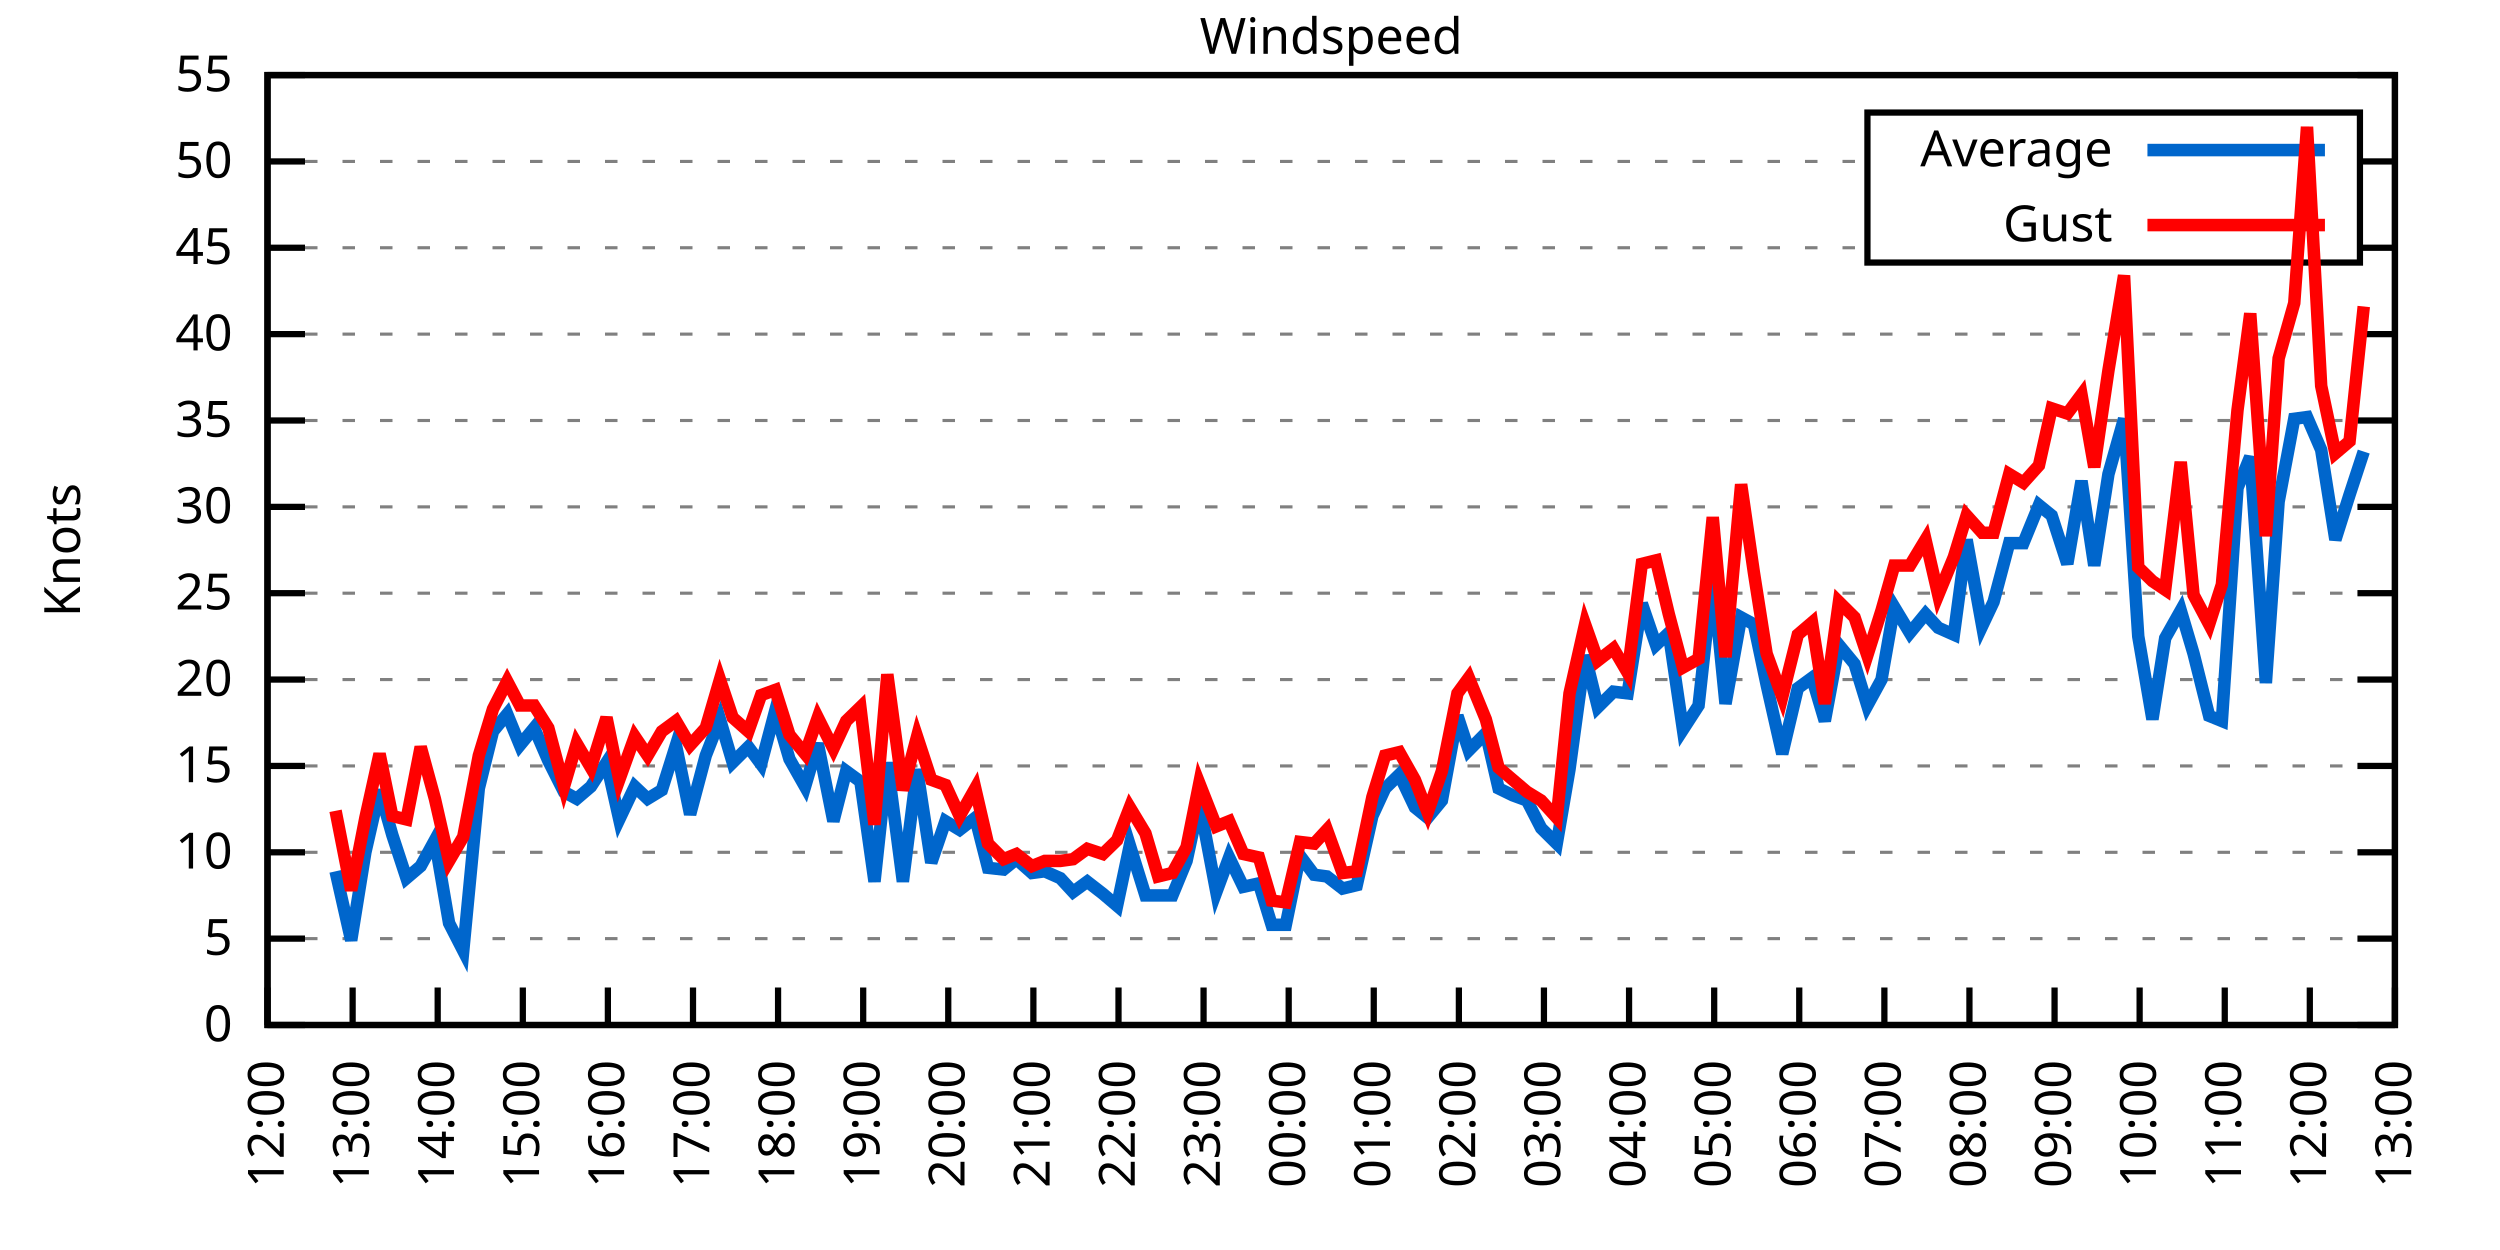
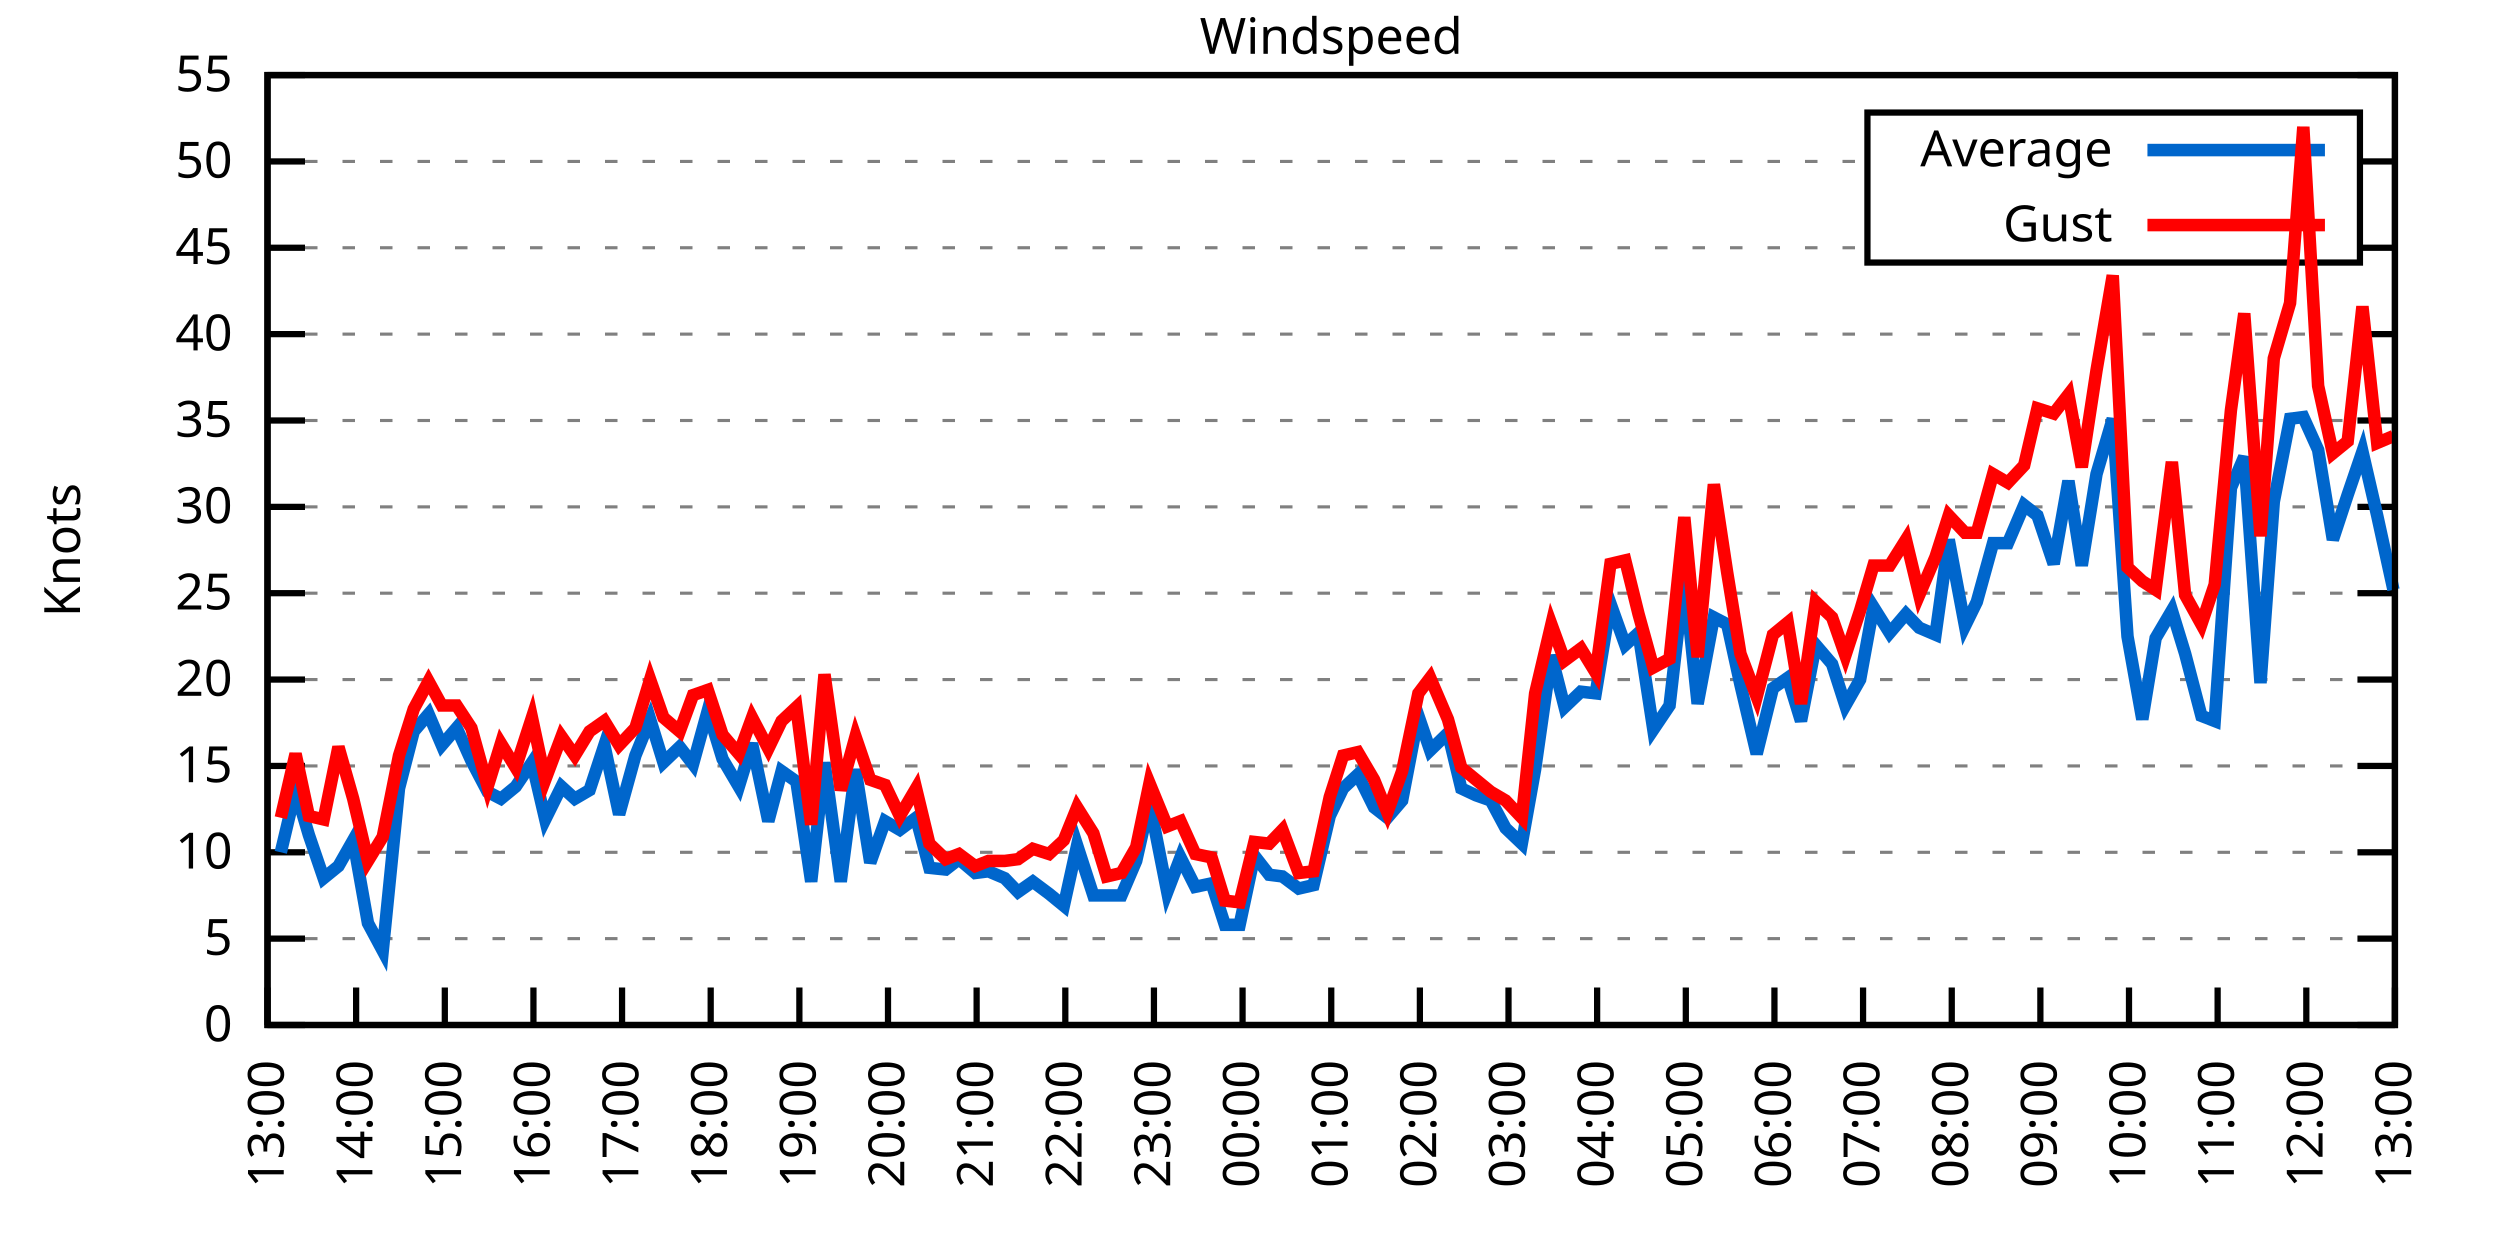
<svg xmlns="http://www.w3.org/2000/svg" xmlns:xlink="http://www.w3.org/1999/xlink" width="400" height="200" viewBox="0 0 400 200">
  <g id="gnuplot_canvas">
    <rect x="0" y="0" width="400" height="200" fill="none" />
    <defs>
      <circle id="gpDot" r="0.5" stroke-width="0.5" stroke="currentColor" />
      <path id="gpPt0" stroke-width="0.333" stroke="currentColor" d="M-1,0 h2 M0,-1 v2" />
      <path id="gpPt1" stroke-width="0.333" stroke="currentColor" d="M-1,-1 L1,1 M1,-1 L-1,1" />
      <path id="gpPt2" stroke-width="0.333" stroke="currentColor" d="M-1,0 L1,0 M0,-1 L0,1 M-1,-1 L1,1 M-1,1 L1,-1" />
      <rect id="gpPt3" stroke-width="0.333" stroke="currentColor" x="-1" y="-1" width="2" height="2" />
      <rect id="gpPt4" stroke-width="0.333" stroke="currentColor" fill="currentColor" x="-1" y="-1" width="2" height="2" />
      <circle id="gpPt5" stroke-width="0.333" stroke="currentColor" cx="0" cy="0" r="1" />
      <use xlink:href="#gpPt5" id="gpPt6" fill="currentColor" stroke="none" />
      <path id="gpPt7" stroke-width="0.333" stroke="currentColor" d="M0,-1.33 L-1.33,0.67 L1.33,0.67 z" />
      <use xlink:href="#gpPt7" id="gpPt8" fill="currentColor" stroke="none" />
      <use xlink:href="#gpPt7" id="gpPt9" stroke="currentColor" transform="rotate(180)" />
      <use xlink:href="#gpPt9" id="gpPt10" fill="currentColor" stroke="none" />
      <use xlink:href="#gpPt3" id="gpPt11" stroke="currentColor" transform="rotate(45)" />
      <use xlink:href="#gpPt11" id="gpPt12" fill="currentColor" stroke="none" />
      <path id="gpPt13" stroke-width="0.333" stroke="currentColor" d="M0,1.330 L1.265,0.411 L0.782,-1.067 L-0.782,-1.076 L-1.265,0.411 z" />
      <use xlink:href="#gpPt13" id="gpPt14" fill="currentColor" stroke="none" />
      <filter id="textbox" filterUnits="objectBoundingBox" x="0" y="0" height="1" width="1">
        <feFlood flood-color="white" flood-opacity="1" result="bgnd" />
        <feComposite in="SourceGraphic" in2="bgnd" operator="atop" />
      </filter>
      <filter id="greybox" filterUnits="objectBoundingBox" x="0" y="0" height="1" width="1">
        <feFlood flood-color="lightgrey" flood-opacity="1" result="grey" />
        <feComposite in="SourceGraphic" in2="grey" operator="atop" />
      </filter>
    </defs>
    <g fill="none" color="white" stroke="currentColor" stroke-width="1.00" stroke-linecap="butt" stroke-linejoin="miter">
</g>
    <g fill="none" color="black" stroke="currentColor" stroke-width="1.00" stroke-linecap="butt" stroke-linejoin="miter">
      <g stroke="none" shape-rendering="crispEdges">
        <polygon fill="rgb(255, 255, 255)" points="42.80,164.00 383.18,164.00 383.18,12.02 42.80,12.02 " />
      </g>
    </g>
    <g fill="none" color="black" stroke="currentColor" stroke-width="1.00" stroke-linecap="butt" stroke-linejoin="miter">
</g>
    <g fill="none" color="black" stroke="black" stroke-width="0.50" stroke-linecap="butt" stroke-linejoin="miter">
</g>
    <g fill="none" color="gray" stroke="currentColor" stroke-width="0.50" stroke-linecap="butt" stroke-linejoin="miter">
      <path stroke="gray" stroke-dasharray="2,4" class="gridline" d="M42.80,164.00 L383.19,164.00  " />
    </g>
    <g fill="none" color="gray" stroke="gray" stroke-width="1.00" stroke-linecap="butt" stroke-linejoin="miter">
</g>
    <g fill="none" color="black" stroke="currentColor" stroke-width="1.00" stroke-linecap="butt" stroke-linejoin="miter">
      <path stroke="black" d="M42.80,164.00 L48.80,164.00 M383.19,164.00 L377.19,164.00  " />
      <g transform="translate(37.20,166.60)" stroke="none" fill="black" font-family="Sans" font-size="8.00" text-anchor="end">
        <text>
          <tspan font-family="Sans"> 0</tspan>
        </text>
      </g>
    </g>
    <g fill="none" color="black" stroke="currentColor" stroke-width="1.00" stroke-linecap="butt" stroke-linejoin="miter">
</g>
    <g fill="none" color="black" stroke="black" stroke-width="0.50" stroke-linecap="butt" stroke-linejoin="miter">
</g>
    <g fill="none" color="gray" stroke="currentColor" stroke-width="0.50" stroke-linecap="butt" stroke-linejoin="miter">
      <path stroke="gray" stroke-dasharray="2,4" class="gridline" d="M42.80,150.18 L383.19,150.18  " />
    </g>
    <g fill="none" color="gray" stroke="gray" stroke-width="1.00" stroke-linecap="butt" stroke-linejoin="miter">
</g>
    <g fill="none" color="black" stroke="currentColor" stroke-width="1.00" stroke-linecap="butt" stroke-linejoin="miter">
      <path stroke="black" d="M42.80,150.18 L48.80,150.18 M383.19,150.18 L377.19,150.18  " />
      <g transform="translate(37.20,152.78)" stroke="none" fill="black" font-family="Sans" font-size="8.00" text-anchor="end">
        <text>
          <tspan font-family="Sans"> 5</tspan>
        </text>
      </g>
    </g>
    <g fill="none" color="black" stroke="currentColor" stroke-width="1.00" stroke-linecap="butt" stroke-linejoin="miter">
</g>
    <g fill="none" color="black" stroke="black" stroke-width="0.50" stroke-linecap="butt" stroke-linejoin="miter">
</g>
    <g fill="none" color="gray" stroke="currentColor" stroke-width="0.50" stroke-linecap="butt" stroke-linejoin="miter">
      <path stroke="gray" stroke-dasharray="2,4" class="gridline" d="M42.80,136.37 L383.19,136.37  " />
    </g>
    <g fill="none" color="gray" stroke="gray" stroke-width="1.00" stroke-linecap="butt" stroke-linejoin="miter">
</g>
    <g fill="none" color="black" stroke="currentColor" stroke-width="1.00" stroke-linecap="butt" stroke-linejoin="miter">
      <path stroke="black" d="M42.80,136.37 L48.80,136.37 M383.19,136.37 L377.19,136.37  " />
      <g transform="translate(37.20,138.97)" stroke="none" fill="black" font-family="Sans" font-size="8.00" text-anchor="end">
        <text>
          <tspan font-family="Sans"> 10</tspan>
        </text>
      </g>
    </g>
    <g fill="none" color="black" stroke="currentColor" stroke-width="1.00" stroke-linecap="butt" stroke-linejoin="miter">
</g>
    <g fill="none" color="black" stroke="black" stroke-width="0.50" stroke-linecap="butt" stroke-linejoin="miter">
</g>
    <g fill="none" color="gray" stroke="currentColor" stroke-width="0.50" stroke-linecap="butt" stroke-linejoin="miter">
      <path stroke="gray" stroke-dasharray="2,4" class="gridline" d="M42.80,122.55 L383.19,122.55  " />
    </g>
    <g fill="none" color="gray" stroke="gray" stroke-width="1.00" stroke-linecap="butt" stroke-linejoin="miter">
</g>
    <g fill="none" color="black" stroke="currentColor" stroke-width="1.00" stroke-linecap="butt" stroke-linejoin="miter">
      <path stroke="black" d="M42.80,122.55 L48.80,122.55 M383.19,122.55 L377.19,122.55  " />
      <g transform="translate(37.20,125.15)" stroke="none" fill="black" font-family="Sans" font-size="8.00" text-anchor="end">
        <text>
          <tspan font-family="Sans"> 15</tspan>
        </text>
      </g>
    </g>
    <g fill="none" color="black" stroke="currentColor" stroke-width="1.00" stroke-linecap="butt" stroke-linejoin="miter">
</g>
    <g fill="none" color="black" stroke="black" stroke-width="0.50" stroke-linecap="butt" stroke-linejoin="miter">
</g>
    <g fill="none" color="gray" stroke="currentColor" stroke-width="0.50" stroke-linecap="butt" stroke-linejoin="miter">
      <path stroke="gray" stroke-dasharray="2,4" class="gridline" d="M42.80,108.73 L383.19,108.73  " />
    </g>
    <g fill="none" color="gray" stroke="gray" stroke-width="1.00" stroke-linecap="butt" stroke-linejoin="miter">
</g>
    <g fill="none" color="black" stroke="currentColor" stroke-width="1.00" stroke-linecap="butt" stroke-linejoin="miter">
      <path stroke="black" d="M42.80,108.73 L48.80,108.73 M383.19,108.73 L377.19,108.73  " />
      <g transform="translate(37.20,111.33)" stroke="none" fill="black" font-family="Sans" font-size="8.00" text-anchor="end">
        <text>
          <tspan font-family="Sans"> 20</tspan>
        </text>
      </g>
    </g>
    <g fill="none" color="black" stroke="currentColor" stroke-width="1.00" stroke-linecap="butt" stroke-linejoin="miter">
</g>
    <g fill="none" color="black" stroke="black" stroke-width="0.50" stroke-linecap="butt" stroke-linejoin="miter">
</g>
    <g fill="none" color="gray" stroke="currentColor" stroke-width="0.50" stroke-linecap="butt" stroke-linejoin="miter">
      <path stroke="gray" stroke-dasharray="2,4" class="gridline" d="M42.80,94.91 L383.19,94.91  " />
    </g>
    <g fill="none" color="gray" stroke="gray" stroke-width="1.00" stroke-linecap="butt" stroke-linejoin="miter">
</g>
    <g fill="none" color="black" stroke="currentColor" stroke-width="1.00" stroke-linecap="butt" stroke-linejoin="miter">
      <path stroke="black" d="M42.80,94.91 L48.80,94.91 M383.19,94.91 L377.19,94.91  " />
      <g transform="translate(37.20,97.51)" stroke="none" fill="black" font-family="Sans" font-size="8.00" text-anchor="end">
        <text>
          <tspan font-family="Sans"> 25</tspan>
        </text>
      </g>
    </g>
    <g fill="none" color="black" stroke="currentColor" stroke-width="1.00" stroke-linecap="butt" stroke-linejoin="miter">
</g>
    <g fill="none" color="black" stroke="black" stroke-width="0.50" stroke-linecap="butt" stroke-linejoin="miter">
</g>
    <g fill="none" color="gray" stroke="currentColor" stroke-width="0.50" stroke-linecap="butt" stroke-linejoin="miter">
      <path stroke="gray" stroke-dasharray="2,4" class="gridline" d="M42.80,81.10 L383.19,81.10  " />
    </g>
    <g fill="none" color="gray" stroke="gray" stroke-width="1.00" stroke-linecap="butt" stroke-linejoin="miter">
</g>
    <g fill="none" color="black" stroke="currentColor" stroke-width="1.00" stroke-linecap="butt" stroke-linejoin="miter">
      <path stroke="black" d="M42.80,81.10 L48.80,81.10 M383.19,81.10 L377.19,81.10  " />
      <g transform="translate(37.20,83.70)" stroke="none" fill="black" font-family="Sans" font-size="8.00" text-anchor="end">
        <text>
          <tspan font-family="Sans"> 30</tspan>
        </text>
      </g>
    </g>
    <g fill="none" color="black" stroke="currentColor" stroke-width="1.00" stroke-linecap="butt" stroke-linejoin="miter">
</g>
    <g fill="none" color="black" stroke="black" stroke-width="0.50" stroke-linecap="butt" stroke-linejoin="miter">
</g>
    <g fill="none" color="gray" stroke="currentColor" stroke-width="0.50" stroke-linecap="butt" stroke-linejoin="miter">
      <path stroke="gray" stroke-dasharray="2,4" class="gridline" d="M42.80,67.28 L383.19,67.28  " />
    </g>
    <g fill="none" color="gray" stroke="gray" stroke-width="1.00" stroke-linecap="butt" stroke-linejoin="miter">
</g>
    <g fill="none" color="black" stroke="currentColor" stroke-width="1.00" stroke-linecap="butt" stroke-linejoin="miter">
      <path stroke="black" d="M42.80,67.28 L48.80,67.28 M383.19,67.28 L377.19,67.28  " />
      <g transform="translate(37.20,69.88)" stroke="none" fill="black" font-family="Sans" font-size="8.00" text-anchor="end">
        <text>
          <tspan font-family="Sans"> 35</tspan>
        </text>
      </g>
    </g>
    <g fill="none" color="black" stroke="currentColor" stroke-width="1.00" stroke-linecap="butt" stroke-linejoin="miter">
</g>
    <g fill="none" color="black" stroke="black" stroke-width="0.50" stroke-linecap="butt" stroke-linejoin="miter">
</g>
    <g fill="none" color="gray" stroke="currentColor" stroke-width="0.50" stroke-linecap="butt" stroke-linejoin="miter">
      <path stroke="gray" stroke-dasharray="2,4" class="gridline" d="M42.80,53.46 L383.19,53.46  " />
    </g>
    <g fill="none" color="gray" stroke="gray" stroke-width="1.00" stroke-linecap="butt" stroke-linejoin="miter">
</g>
    <g fill="none" color="black" stroke="currentColor" stroke-width="1.00" stroke-linecap="butt" stroke-linejoin="miter">
      <path stroke="black" d="M42.80,53.46 L48.80,53.46 M383.19,53.46 L377.19,53.46  " />
      <g transform="translate(37.20,56.06)" stroke="none" fill="black" font-family="Sans" font-size="8.00" text-anchor="end">
        <text>
          <tspan font-family="Sans"> 40</tspan>
        </text>
      </g>
    </g>
    <g fill="none" color="black" stroke="currentColor" stroke-width="1.00" stroke-linecap="butt" stroke-linejoin="miter">
</g>
    <g fill="none" color="black" stroke="black" stroke-width="0.50" stroke-linecap="butt" stroke-linejoin="miter">
</g>
    <g fill="none" color="gray" stroke="currentColor" stroke-width="0.50" stroke-linecap="butt" stroke-linejoin="miter">
      <path stroke="gray" stroke-dasharray="2,4" class="gridline" d="M42.80,39.64 L298.79,39.64 M377.59,39.64 L383.19,39.64  " />
    </g>
    <g fill="none" color="gray" stroke="gray" stroke-width="1.00" stroke-linecap="butt" stroke-linejoin="miter">
</g>
    <g fill="none" color="black" stroke="currentColor" stroke-width="1.00" stroke-linecap="butt" stroke-linejoin="miter">
      <path stroke="black" d="M42.80,39.64 L48.80,39.64 M383.19,39.64 L377.19,39.64  " />
      <g transform="translate(37.20,42.24)" stroke="none" fill="black" font-family="Sans" font-size="8.00" text-anchor="end">
        <text>
          <tspan font-family="Sans"> 45</tspan>
        </text>
      </g>
    </g>
    <g fill="none" color="black" stroke="currentColor" stroke-width="1.00" stroke-linecap="butt" stroke-linejoin="miter">
</g>
    <g fill="none" color="black" stroke="black" stroke-width="0.50" stroke-linecap="butt" stroke-linejoin="miter">
</g>
    <g fill="none" color="gray" stroke="currentColor" stroke-width="0.50" stroke-linecap="butt" stroke-linejoin="miter">
      <path stroke="gray" stroke-dasharray="2,4" class="gridline" d="M42.80,25.83 L298.79,25.83 M377.59,25.83 L383.19,25.83  " />
    </g>
    <g fill="none" color="gray" stroke="gray" stroke-width="1.00" stroke-linecap="butt" stroke-linejoin="miter">
</g>
    <g fill="none" color="black" stroke="currentColor" stroke-width="1.00" stroke-linecap="butt" stroke-linejoin="miter">
      <path stroke="black" d="M42.80,25.83 L48.80,25.83 M383.19,25.83 L377.19,25.83  " />
      <g transform="translate(37.20,28.43)" stroke="none" fill="black" font-family="Sans" font-size="8.00" text-anchor="end">
        <text>
          <tspan font-family="Sans"> 50</tspan>
        </text>
      </g>
    </g>
    <g fill="none" color="black" stroke="currentColor" stroke-width="1.00" stroke-linecap="butt" stroke-linejoin="miter">
</g>
    <g fill="none" color="black" stroke="black" stroke-width="0.50" stroke-linecap="butt" stroke-linejoin="miter">
</g>
    <g fill="none" color="gray" stroke="currentColor" stroke-width="0.50" stroke-linecap="butt" stroke-linejoin="miter">
      <path stroke="gray" stroke-dasharray="2,4" class="gridline" d="M42.80,12.01 L383.19,12.01  " />
    </g>
    <g fill="none" color="gray" stroke="gray" stroke-width="1.00" stroke-linecap="butt" stroke-linejoin="miter">
</g>
    <g fill="none" color="black" stroke="currentColor" stroke-width="1.00" stroke-linecap="butt" stroke-linejoin="miter">
      <path stroke="black" d="M42.80,12.01 L48.80,12.01 M383.19,12.01 L377.19,12.01  " />
      <g transform="translate(37.20,14.61)" stroke="none" fill="black" font-family="Sans" font-size="8.00" text-anchor="end">
        <text>
          <tspan font-family="Sans"> 55</tspan>
        </text>
      </g>
    </g>
    <g fill="none" color="black" stroke="currentColor" stroke-width="1.00" stroke-linecap="butt" stroke-linejoin="miter">
      <path stroke="black" d="M42.80,164.00 L42.80,158.00  " />
      <g transform="translate(45.40,169.60) rotate(270.00)" stroke="none" fill="black" font-family="Sans" font-size="8.00" text-anchor="end">
        <text>
-           <tspan font-family="Sans">12:00</tspan>
-         </text>
-       </g>
-     </g>
-     <g fill="none" color="black" stroke="currentColor" stroke-width="1.00" stroke-linecap="butt" stroke-linejoin="miter">
-       <path stroke="black" d="M56.42,164.00 L56.42,158.00  " />
-       <g transform="translate(59.02,169.60) rotate(270.00)" stroke="none" fill="black" font-family="Sans" font-size="8.00" text-anchor="end">
-         <text>
          <tspan font-family="Sans">13:00</tspan>
        </text>
      </g>
    </g>
    <g fill="none" color="black" stroke="currentColor" stroke-width="1.00" stroke-linecap="butt" stroke-linejoin="miter">
-       <path stroke="black" d="M70.03,164.00 L70.03,158.00  " />
-       <g transform="translate(72.63,169.60) rotate(270.00)" stroke="none" fill="black" font-family="Sans" font-size="8.00" text-anchor="end">
+       <path stroke="black" d="M56.98,164.00 L56.98,158.00  " />
+       <g transform="translate(59.58,169.60) rotate(270.00)" stroke="none" fill="black" font-family="Sans" font-size="8.00" text-anchor="end">
        <text>
          <tspan font-family="Sans">14:00</tspan>
        </text>
      </g>
    </g>
    <g fill="none" color="black" stroke="currentColor" stroke-width="1.00" stroke-linecap="butt" stroke-linejoin="miter">
-       <path stroke="black" d="M83.65,164.00 L83.65,158.00  " />
-       <g transform="translate(86.25,169.60) rotate(270.00)" stroke="none" fill="black" font-family="Sans" font-size="8.00" text-anchor="end">
+       <path stroke="black" d="M71.17,164.00 L71.17,158.00  " />
+       <g transform="translate(73.77,169.60) rotate(270.00)" stroke="none" fill="black" font-family="Sans" font-size="8.00" text-anchor="end">
        <text>
          <tspan font-family="Sans">15:00</tspan>
        </text>
      </g>
    </g>
    <g fill="none" color="black" stroke="currentColor" stroke-width="1.00" stroke-linecap="butt" stroke-linejoin="miter">
-       <path stroke="black" d="M97.26,164.00 L97.26,158.00  " />
-       <g transform="translate(99.86,169.60) rotate(270.00)" stroke="none" fill="black" font-family="Sans" font-size="8.00" text-anchor="end">
+       <path stroke="black" d="M85.35,164.00 L85.35,158.00  " />
+       <g transform="translate(87.95,169.60) rotate(270.00)" stroke="none" fill="black" font-family="Sans" font-size="8.00" text-anchor="end">
        <text>
          <tspan font-family="Sans">16:00</tspan>
        </text>
      </g>
    </g>
    <g fill="none" color="black" stroke="currentColor" stroke-width="1.00" stroke-linecap="butt" stroke-linejoin="miter">
-       <path stroke="black" d="M110.88,164.00 L110.88,158.00  " />
-       <g transform="translate(113.48,169.60) rotate(270.00)" stroke="none" fill="black" font-family="Sans" font-size="8.00" text-anchor="end">
+       <path stroke="black" d="M99.53,164.00 L99.53,158.00  " />
+       <g transform="translate(102.13,169.60) rotate(270.00)" stroke="none" fill="black" font-family="Sans" font-size="8.00" text-anchor="end">
        <text>
          <tspan font-family="Sans">17:00</tspan>
        </text>
      </g>
    </g>
    <g fill="none" color="black" stroke="currentColor" stroke-width="1.00" stroke-linecap="butt" stroke-linejoin="miter">
-       <path stroke="black" d="M124.49,164.00 L124.49,158.00  " />
-       <g transform="translate(127.09,169.60) rotate(270.00)" stroke="none" fill="black" font-family="Sans" font-size="8.00" text-anchor="end">
+       <path stroke="black" d="M113.71,164.00 L113.71,158.00  " />
+       <g transform="translate(116.31,169.60) rotate(270.00)" stroke="none" fill="black" font-family="Sans" font-size="8.00" text-anchor="end">
        <text>
          <tspan font-family="Sans">18:00</tspan>
        </text>
      </g>
    </g>
    <g fill="none" color="black" stroke="currentColor" stroke-width="1.00" stroke-linecap="butt" stroke-linejoin="miter">
-       <path stroke="black" d="M138.11,164.00 L138.11,158.00  " />
-       <g transform="translate(140.71,169.60) rotate(270.00)" stroke="none" fill="black" font-family="Sans" font-size="8.00" text-anchor="end">
+       <path stroke="black" d="M127.90,164.00 L127.90,158.00  " />
+       <g transform="translate(130.50,169.60) rotate(270.00)" stroke="none" fill="black" font-family="Sans" font-size="8.00" text-anchor="end">
        <text>
          <tspan font-family="Sans">19:00</tspan>
        </text>
      </g>
    </g>
    <g fill="none" color="black" stroke="currentColor" stroke-width="1.00" stroke-linecap="butt" stroke-linejoin="miter">
-       <path stroke="black" d="M151.72,164.00 L151.72,158.00  " />
-       <g transform="translate(154.32,169.60) rotate(270.00)" stroke="none" fill="black" font-family="Sans" font-size="8.00" text-anchor="end">
+       <path stroke="black" d="M142.08,164.00 L142.08,158.00  " />
+       <g transform="translate(144.68,169.60) rotate(270.00)" stroke="none" fill="black" font-family="Sans" font-size="8.00" text-anchor="end">
        <text>
          <tspan font-family="Sans">20:00</tspan>
        </text>
      </g>
    </g>
    <g fill="none" color="black" stroke="currentColor" stroke-width="1.00" stroke-linecap="butt" stroke-linejoin="miter">
-       <path stroke="black" d="M165.34,164.00 L165.34,158.00  " />
-       <g transform="translate(167.94,169.60) rotate(270.00)" stroke="none" fill="black" font-family="Sans" font-size="8.00" text-anchor="end">
+       <path stroke="black" d="M156.26,164.00 L156.26,158.00  " />
+       <g transform="translate(158.86,169.60) rotate(270.00)" stroke="none" fill="black" font-family="Sans" font-size="8.00" text-anchor="end">
        <text>
          <tspan font-family="Sans">21:00</tspan>
        </text>
      </g>
    </g>
    <g fill="none" color="black" stroke="currentColor" stroke-width="1.00" stroke-linecap="butt" stroke-linejoin="miter">
-       <path stroke="black" d="M178.96,164.00 L178.96,158.00  " />
-       <g transform="translate(181.56,169.60) rotate(270.00)" stroke="none" fill="black" font-family="Sans" font-size="8.00" text-anchor="end">
+       <path stroke="black" d="M170.45,164.00 L170.45,158.00  " />
+       <g transform="translate(173.05,169.60) rotate(270.00)" stroke="none" fill="black" font-family="Sans" font-size="8.00" text-anchor="end">
        <text>
          <tspan font-family="Sans">22:00</tspan>
        </text>
      </g>
    </g>
    <g fill="none" color="black" stroke="currentColor" stroke-width="1.00" stroke-linecap="butt" stroke-linejoin="miter">
-       <path stroke="black" d="M192.57,164.00 L192.57,158.00  " />
-       <g transform="translate(195.17,169.60) rotate(270.00)" stroke="none" fill="black" font-family="Sans" font-size="8.00" text-anchor="end">
+       <path stroke="black" d="M184.63,164.00 L184.63,158.00  " />
+       <g transform="translate(187.23,169.60) rotate(270.00)" stroke="none" fill="black" font-family="Sans" font-size="8.00" text-anchor="end">
        <text>
          <tspan font-family="Sans">23:00</tspan>
        </text>
      </g>
    </g>
    <g fill="none" color="black" stroke="currentColor" stroke-width="1.00" stroke-linecap="butt" stroke-linejoin="miter">
-       <path stroke="black" d="M206.19,164.00 L206.19,158.00  " />
-       <g transform="translate(208.79,169.60) rotate(270.00)" stroke="none" fill="black" font-family="Sans" font-size="8.00" text-anchor="end">
+       <path stroke="black" d="M198.81,164.00 L198.81,158.00  " />
+       <g transform="translate(201.41,169.60) rotate(270.00)" stroke="none" fill="black" font-family="Sans" font-size="8.00" text-anchor="end">
        <text>
          <tspan font-family="Sans">00:00</tspan>
        </text>
      </g>
    </g>
    <g fill="none" color="black" stroke="currentColor" stroke-width="1.00" stroke-linecap="butt" stroke-linejoin="miter">
-       <path stroke="black" d="M219.80,164.00 L219.80,158.00  " />
-       <g transform="translate(222.40,169.60) rotate(270.00)" stroke="none" fill="black" font-family="Sans" font-size="8.00" text-anchor="end">
+       <path stroke="black" d="M213.00,164.00 L213.00,158.00  " />
+       <g transform="translate(215.60,169.60) rotate(270.00)" stroke="none" fill="black" font-family="Sans" font-size="8.00" text-anchor="end">
        <text>
          <tspan font-family="Sans">01:00</tspan>
        </text>
      </g>
    </g>
    <g fill="none" color="black" stroke="currentColor" stroke-width="1.00" stroke-linecap="butt" stroke-linejoin="miter">
-       <path stroke="black" d="M233.42,164.00 L233.42,158.00  " />
-       <g transform="translate(236.02,169.60) rotate(270.00)" stroke="none" fill="black" font-family="Sans" font-size="8.00" text-anchor="end">
+       <path stroke="black" d="M227.18,164.00 L227.18,158.00  " />
+       <g transform="translate(229.78,169.60) rotate(270.00)" stroke="none" fill="black" font-family="Sans" font-size="8.00" text-anchor="end">
        <text>
          <tspan font-family="Sans">02:00</tspan>
        </text>
      </g>
    </g>
    <g fill="none" color="black" stroke="currentColor" stroke-width="1.00" stroke-linecap="butt" stroke-linejoin="miter">
-       <path stroke="black" d="M247.03,164.00 L247.03,158.00  " />
-       <g transform="translate(249.63,169.60) rotate(270.00)" stroke="none" fill="black" font-family="Sans" font-size="8.00" text-anchor="end">
+       <path stroke="black" d="M241.36,164.00 L241.36,158.00  " />
+       <g transform="translate(243.96,169.60) rotate(270.00)" stroke="none" fill="black" font-family="Sans" font-size="8.00" text-anchor="end">
        <text>
          <tspan font-family="Sans">03:00</tspan>
        </text>
      </g>
    </g>
    <g fill="none" color="black" stroke="currentColor" stroke-width="1.00" stroke-linecap="butt" stroke-linejoin="miter">
-       <path stroke="black" d="M260.65,164.00 L260.65,158.00  " />
-       <g transform="translate(263.25,169.60) rotate(270.00)" stroke="none" fill="black" font-family="Sans" font-size="8.00" text-anchor="end">
+       <path stroke="black" d="M255.54,164.00 L255.54,158.00  " />
+       <g transform="translate(258.14,169.60) rotate(270.00)" stroke="none" fill="black" font-family="Sans" font-size="8.00" text-anchor="end">
        <text>
          <tspan font-family="Sans">04:00</tspan>
        </text>
      </g>
    </g>
    <g fill="none" color="black" stroke="currentColor" stroke-width="1.00" stroke-linecap="butt" stroke-linejoin="miter">
-       <path stroke="black" d="M274.27,164.00 L274.27,158.00  " />
-       <g transform="translate(276.87,169.60) rotate(270.00)" stroke="none" fill="black" font-family="Sans" font-size="8.00" text-anchor="end">
+       <path stroke="black" d="M269.73,164.00 L269.73,158.00  " />
+       <g transform="translate(272.33,169.60) rotate(270.00)" stroke="none" fill="black" font-family="Sans" font-size="8.00" text-anchor="end">
        <text>
          <tspan font-family="Sans">05:00</tspan>
        </text>
      </g>
    </g>
    <g fill="none" color="black" stroke="currentColor" stroke-width="1.00" stroke-linecap="butt" stroke-linejoin="miter">
-       <path stroke="black" d="M287.88,164.00 L287.88,158.00  " />
-       <g transform="translate(290.48,169.60) rotate(270.00)" stroke="none" fill="black" font-family="Sans" font-size="8.00" text-anchor="end">
+       <path stroke="black" d="M283.91,164.00 L283.91,158.00  " />
+       <g transform="translate(286.51,169.60) rotate(270.00)" stroke="none" fill="black" font-family="Sans" font-size="8.00" text-anchor="end">
        <text>
          <tspan font-family="Sans">06:00</tspan>
        </text>
      </g>
    </g>
    <g fill="none" color="black" stroke="currentColor" stroke-width="1.00" stroke-linecap="butt" stroke-linejoin="miter">
-       <path stroke="black" d="M301.50,164.00 L301.50,158.00  " />
-       <g transform="translate(304.10,169.60) rotate(270.00)" stroke="none" fill="black" font-family="Sans" font-size="8.00" text-anchor="end">
+       <path stroke="black" d="M298.09,164.00 L298.09,158.00  " />
+       <g transform="translate(300.69,169.60) rotate(270.00)" stroke="none" fill="black" font-family="Sans" font-size="8.00" text-anchor="end">
        <text>
          <tspan font-family="Sans">07:00</tspan>
        </text>
      </g>
    </g>
    <g fill="none" color="black" stroke="currentColor" stroke-width="1.00" stroke-linecap="butt" stroke-linejoin="miter">
-       <path stroke="black" d="M315.11,164.00 L315.11,158.00  " />
-       <g transform="translate(317.71,169.60) rotate(270.00)" stroke="none" fill="black" font-family="Sans" font-size="8.00" text-anchor="end">
+       <path stroke="black" d="M312.28,164.00 L312.28,158.00  " />
+       <g transform="translate(314.88,169.60) rotate(270.00)" stroke="none" fill="black" font-family="Sans" font-size="8.00" text-anchor="end">
        <text>
          <tspan font-family="Sans">08:00</tspan>
        </text>
      </g>
    </g>
    <g fill="none" color="black" stroke="currentColor" stroke-width="1.00" stroke-linecap="butt" stroke-linejoin="miter">
-       <path stroke="black" d="M328.73,164.00 L328.73,158.00  " />
-       <g transform="translate(331.33,169.60) rotate(270.00)" stroke="none" fill="black" font-family="Sans" font-size="8.00" text-anchor="end">
+       <path stroke="black" d="M326.46,164.00 L326.46,158.00  " />
+       <g transform="translate(329.06,169.60) rotate(270.00)" stroke="none" fill="black" font-family="Sans" font-size="8.00" text-anchor="end">
        <text>
          <tspan font-family="Sans">09:00</tspan>
        </text>
      </g>
    </g>
    <g fill="none" color="black" stroke="currentColor" stroke-width="1.00" stroke-linecap="butt" stroke-linejoin="miter">
-       <path stroke="black" d="M342.34,164.00 L342.34,158.00  " />
-       <g transform="translate(344.94,169.60) rotate(270.00)" stroke="none" fill="black" font-family="Sans" font-size="8.00" text-anchor="end">
+       <path stroke="black" d="M340.64,164.00 L340.64,158.00  " />
+       <g transform="translate(343.24,169.60) rotate(270.00)" stroke="none" fill="black" font-family="Sans" font-size="8.00" text-anchor="end">
        <text>
          <tspan font-family="Sans">10:00</tspan>
        </text>
      </g>
    </g>
    <g fill="none" color="black" stroke="currentColor" stroke-width="1.00" stroke-linecap="butt" stroke-linejoin="miter">
-       <path stroke="black" d="M355.96,164.00 L355.96,158.00  " />
-       <g transform="translate(358.56,169.60) rotate(270.00)" stroke="none" fill="black" font-family="Sans" font-size="8.00" text-anchor="end">
+       <path stroke="black" d="M354.82,164.00 L354.82,158.00  " />
+       <g transform="translate(357.42,169.60) rotate(270.00)" stroke="none" fill="black" font-family="Sans" font-size="8.00" text-anchor="end">
        <text>
          <tspan font-family="Sans">11:00</tspan>
        </text>
      </g>
    </g>
    <g fill="none" color="black" stroke="currentColor" stroke-width="1.00" stroke-linecap="butt" stroke-linejoin="miter">
-       <path stroke="black" d="M369.57,164.00 L369.57,158.00  " />
-       <g transform="translate(372.17,169.60) rotate(270.00)" stroke="none" fill="black" font-family="Sans" font-size="8.00" text-anchor="end">
+       <path stroke="black" d="M369.01,164.00 L369.01,158.00  " />
+       <g transform="translate(371.61,169.60) rotate(270.00)" stroke="none" fill="black" font-family="Sans" font-size="8.00" text-anchor="end">
        <text>
          <tspan font-family="Sans">12:00</tspan>
        </text>
      </g>
    </g>
    <g fill="none" color="black" stroke="currentColor" stroke-width="1.00" stroke-linecap="butt" stroke-linejoin="miter">
      <path stroke="black" d="M383.19,164.00 L383.19,158.00  " />
      <g transform="translate(385.79,169.60) rotate(270.00)" stroke="none" fill="black" font-family="Sans" font-size="8.00" text-anchor="end">
        <text>
          <tspan font-family="Sans">13:00</tspan>
        </text>
      </g>
    </g>
    <g fill="none" color="black" stroke="currentColor" stroke-width="1.00" stroke-linecap="butt" stroke-linejoin="miter">
</g>
    <g fill="none" color="black" stroke="currentColor" stroke-width="1.00" stroke-linecap="butt" stroke-linejoin="miter">
      <path stroke="black" d="M42.80,12.01 L42.80,164.00 L383.19,164.00 L383.19,12.01 L42.80,12.01 Z  " />
    </g>
    <g fill="none" color="black" stroke="currentColor" stroke-width="1.00" stroke-linecap="butt" stroke-linejoin="miter">
</g>
    <g fill="none" color="black" stroke="currentColor" stroke-width="1.00" stroke-linecap="butt" stroke-linejoin="miter">
      <path stroke="black" d="M298.79,42.01 L298.79,18.01 L377.59,18.01 L377.59,42.01 L298.79,42.01 Z  " />
    </g>
    <g id="Windspeed_plot_1">
      <g fill="none" color="white" stroke="black" stroke-width="2.00" stroke-linecap="butt" stroke-linejoin="miter">
</g>
      <g fill="none" color="black" stroke="currentColor" stroke-width="2.00" stroke-linecap="butt" stroke-linejoin="miter">
        <g transform="translate(337.99,26.61)" stroke="none" fill="black" font-family="Sans" font-size="8.00" text-anchor="end">
          <text>
            <tspan font-family="Sans">Average</tspan>
          </text>
        </g>
      </g>
      <g fill="none" color="black" stroke="currentColor" stroke-width="2.00" stroke-linecap="butt" stroke-linejoin="miter">
-         <path stroke="rgb(  0, 102, 204)" d="M343.59,24.01 L371.99,24.01 M53.69,139.41 L56.19,150.46 L58.46,136.37 L60.73,126.42 L62.77,133.60 L65.04,140.51   L67.31,138.58 L69.58,134.43 L71.85,147.70 L74.12,152.12 L76.61,126.14 L78.88,117.02 L81.15,114.26 L83.19,119.23   L85.46,116.47 L87.73,121.72 L90.23,126.69 L92.27,127.80 L94.54,125.86 L97.04,122.00 L99.08,131.11 L101.57,125.86   L103.62,127.80 L105.89,126.42 L108.15,119.23 L110.42,130.29 L112.92,120.89 L115.19,115.09 L117.23,122.00 L119.73,119.51   L121.77,122.27 L124.04,113.71 L126.31,121.44 L128.81,125.86 L130.85,118.96 L133.34,131.39 L135.39,123.38 L137.66,125.04   L139.92,141.06 L141.97,122.00 L144.46,141.06 L146.73,123.10 L149.00,138.02 L151.27,131.39 L153.54,132.77 L156.04,130.84   L158.08,138.85 L160.57,139.13 L162.62,137.47 L165.11,139.68 L167.16,139.41 L169.65,140.51 L171.69,142.72 L173.96,141.06   L176.46,143.00 L178.73,144.93 L180.77,135.26 L183.27,143.27 L185.31,143.27 L187.58,143.27 L189.85,137.75 L191.89,128.35   L194.61,142.72 L196.66,137.19 L198.93,141.89 L201.42,141.34 L203.46,147.97 L205.73,147.97 L208.00,136.92 L210.27,139.96   L212.31,140.23 L214.81,142.17 L217.08,141.62 L219.58,130.56 L221.62,126.14 L223.89,123.93 L226.38,129.18 L228.43,130.84   L230.70,128.08 L233.19,114.53 L235.01,120.06 L237.73,117.30 L239.77,126.14 L242.04,127.25 L244.31,128.08 L246.58,132.50   L249.08,134.98 L251.12,123.10 L253.61,104.86 L255.66,113.15 L258.15,110.67 L260.42,110.94 L262.69,96.57 L264.96,103.20   L267.00,101.27 L269.27,116.74 L271.77,112.88 L274.04,92.15 L276.08,112.60 L278.58,98.78 L280.62,99.89 L282.66,109.56   L285.16,120.61 L287.65,110.11 L289.92,108.45 L291.97,115.36 L294.23,103.20 L296.73,106.24 L298.77,112.88 L301.04,108.73   L303.08,97.12 L305.58,101.27 L308.08,98.23 L310.12,100.44 L312.62,101.55 L314.66,86.35 L317.15,100.16 L318.97,96.30   L321.47,86.90 L323.74,86.90 L326.23,80.82 L328.27,82.48 L330.77,90.22 L333.04,76.95 L335.08,90.49 L337.35,75.85   L339.85,67.00 L342.12,101.82 L344.39,115.09 L346.43,102.10 L348.92,97.68 L350.97,104.59 L353.46,114.53 L355.50,115.36   L358.00,78.06 L360.04,73.08 L362.54,109.28 L364.58,80.27 L367.08,67.00 L369.12,66.73 L371.39,71.98 L373.66,86.35   L375.93,79.16 L378.20,72.25  " />
+         <path stroke="rgb(  0, 102, 204)" d="M343.59,24.01 L371.99,24.01 M44.93,136.37 L47.29,126.42 L49.42,133.60 L51.78,140.51 L54.15,138.58 L56.51,134.43   L58.87,147.70 L61.24,152.12 L63.84,126.14 L66.20,117.02 L68.57,114.26 L70.69,119.23 L73.06,116.47 L75.42,121.72   L78.02,126.69 L80.15,127.80 L82.51,125.86 L85.11,122.00 L87.24,131.11 L89.84,125.86 L91.97,127.80 L94.33,126.42   L96.70,119.23 L99.06,130.29 L101.66,120.89 L104.02,115.09 L106.15,122.00 L108.75,119.51 L110.88,122.27 L113.24,113.71   L115.61,121.44 L118.21,125.86 L120.33,118.96 L122.93,131.39 L125.06,123.38 L127.42,125.04 L129.79,141.06 L131.92,122.00   L134.52,141.06 L136.88,123.10 L139.24,138.02 L141.61,131.39 L143.97,132.77 L146.57,130.84 L148.70,138.85 L151.30,139.13   L153.43,137.47 L156.03,139.68 L158.15,139.41 L160.75,140.51 L162.88,142.72 L165.25,141.06 L167.85,143.00 L170.21,144.93   L172.34,135.26 L174.94,143.27 L177.06,143.27 L179.43,143.27 L181.79,137.75 L183.92,128.35 L186.76,142.72 L188.88,137.19   L191.25,141.89 L193.85,141.34 L195.98,147.97 L198.34,147.97 L200.70,136.92 L203.07,139.96 L205.19,140.23 L207.79,142.17   L210.16,141.62 L212.76,130.56 L214.89,126.14 L217.25,123.93 L219.85,129.18 L221.98,130.84 L224.34,128.08 L226.94,114.53   L228.83,120.06 L231.67,117.30 L233.80,126.14 L236.16,127.25 L238.52,128.08 L240.89,132.50 L243.49,134.98 L245.62,123.10   L248.22,104.86 L250.34,113.15 L252.94,110.67 L255.31,110.94 L257.67,96.57 L260.04,103.20 L262.16,101.27 L264.53,116.74   L267.13,112.88 L269.49,92.15 L271.62,112.60 L274.22,98.78 L276.35,99.89 L278.47,109.56 L281.07,120.61 L283.67,110.11   L286.04,108.45 L288.16,115.36 L290.53,103.20 L293.13,106.24 L295.26,112.88 L297.62,108.73 L299.75,97.12 L302.35,101.27   L304.95,98.23 L307.08,100.44 L309.68,101.55 L311.80,86.35 L314.40,100.16 L316.29,96.30 L318.89,86.90 L321.26,86.90   L323.86,80.82 L325.99,82.48 L328.59,90.22 L330.95,76.95 L333.08,90.49 L335.44,75.85 L338.04,67.00 L340.40,101.82   L342.77,115.09 L344.90,102.10 L347.50,97.68 L349.62,104.59 L352.22,114.53 L354.35,115.36 L356.95,78.06 L359.08,73.08   L361.68,109.28 L363.81,80.27 L366.41,67.00 L368.53,66.73 L370.90,71.98 L373.26,86.35 L375.63,79.16 L377.99,72.25   L380.35,82.48 L382.95,94.36  " />
      </g>
    </g>
    <g id="Windspeed_plot_2">
      <g fill="none" color="black" stroke="currentColor" stroke-width="2.00" stroke-linecap="butt" stroke-linejoin="miter">
        <g transform="translate(337.99,38.61)" stroke="none" fill="black" font-family="Sans" font-size="8.00" text-anchor="end">
          <text>
            <tspan font-family="Sans">Gust</tspan>
          </text>
        </g>
      </g>
      <g fill="none" color="black" stroke="currentColor" stroke-width="2.00" stroke-linecap="butt" stroke-linejoin="miter">
-         <path stroke="rgb(255,   0,   0)" d="M343.59,36.01 L371.99,36.01 M53.69,129.73 L56.19,142.45 L58.46,130.84 L60.73,120.61 L62.77,130.56 L65.04,131.11   L67.31,119.51 L69.58,127.80 L71.85,137.75 L74.12,133.88 L76.61,120.89 L78.88,113.43 L81.15,109.01 L83.19,112.88   L85.46,112.88 L87.73,116.47 L90.23,125.86 L92.27,118.96 L94.54,122.82 L97.04,114.81 L99.08,124.76 L101.57,117.85   L103.62,120.89 L105.89,117.02 L108.15,115.36 L110.42,119.23 L112.92,116.47 L115.19,108.73 L117.23,114.81 L119.73,117.02   L121.77,111.22 L124.04,110.39 L126.31,117.57 L128.81,120.61 L130.85,114.81 L133.34,119.78 L135.39,115.36 L137.66,113.15   L139.92,131.94 L141.97,107.90 L144.46,126.42 L146.73,117.85 L149.00,124.76 L151.27,125.59 L153.54,130.56 L156.04,126.14   L158.08,134.98 L160.57,137.47 L162.62,136.64 L165.11,138.58 L167.16,137.75 L169.65,137.75 L171.69,137.47 L173.96,135.81   L176.46,136.64 L178.73,134.43 L180.77,129.18 L183.27,133.33 L185.31,140.23 L187.58,139.68 L189.85,135.54 L191.89,125.31   L194.61,132.22 L196.66,131.39 L198.93,136.64 L201.42,137.19 L203.46,144.10 L205.73,144.38 L208.00,134.71 L210.27,134.98   L212.31,132.77 L214.81,139.68 L217.08,139.41 L219.58,127.52 L221.62,120.89 L223.89,120.34 L226.38,124.76 L228.43,130.01   L230.70,123.38 L233.19,110.94 L235.01,108.45 L237.73,115.09 L239.77,122.82 L242.04,124.76 L244.31,126.69 L246.58,128.08   L249.08,130.84 L251.12,110.94 L253.61,99.89 L255.66,105.69 L258.15,103.76 L260.42,107.63 L262.69,90.22 L264.96,89.66   L267.00,98.23 L269.27,106.80 L271.77,105.41 L274.04,82.75 L276.08,105.14 L278.58,77.50 L280.62,91.60 L282.66,104.59   L285.16,111.49 L287.65,101.55 L289.92,99.61 L291.97,112.60 L294.23,96.30 L296.73,98.78 L298.77,104.86 L301.04,97.68   L303.08,90.49 L305.58,90.49 L308.08,86.35 L310.12,95.19 L312.62,89.11 L314.66,82.48 L317.15,85.24 L318.97,85.24   L321.47,75.85 L323.74,77.23 L326.23,74.46 L328.27,65.34 L330.77,66.17 L333.04,63.13 L335.08,74.74 L337.35,59.27   L339.85,44.07 L342.12,90.77 L344.39,92.98 L346.43,94.36 L348.92,73.91 L350.97,95.19 L353.46,99.89 L355.50,93.53   L358.00,65.62 L360.04,50.15 L362.54,85.79 L364.58,57.33 L367.08,48.49 L369.12,20.30 L371.39,61.75 L373.66,72.53   L375.93,70.60 L378.20,49.04  " />
+         <path stroke="rgb(255,   0,   0)" d="M343.59,36.01 L371.99,36.01 M44.93,130.84 L47.29,120.61 L49.42,130.56 L51.78,131.11 L54.15,119.51 L56.51,127.80   L58.87,137.75 L61.24,133.88 L63.84,120.89 L66.20,113.43 L68.57,109.01 L70.69,112.88 L73.06,112.88 L75.42,116.47   L78.02,125.86 L80.15,118.96 L82.51,122.82 L85.11,114.81 L87.24,124.76 L89.84,117.85 L91.97,120.89 L94.33,117.02   L96.70,115.36 L99.06,119.23 L101.66,116.47 L104.02,108.73 L106.15,114.81 L108.75,117.02 L110.88,111.22 L113.24,110.39   L115.61,117.57 L118.21,120.61 L120.33,114.81 L122.93,119.78 L125.06,115.36 L127.42,113.15 L129.79,131.94 L131.92,107.90   L134.52,126.42 L136.88,117.85 L139.24,124.76 L141.61,125.59 L143.97,130.56 L146.57,126.14 L148.70,134.98 L151.30,137.47   L153.43,136.64 L156.03,138.58 L158.15,137.75 L160.75,137.75 L162.88,137.47 L165.25,135.81 L167.85,136.64 L170.21,134.43   L172.34,129.18 L174.94,133.33 L177.06,140.23 L179.43,139.68 L181.79,135.54 L183.92,125.31 L186.76,132.22 L188.88,131.39   L191.25,136.64 L193.85,137.19 L195.98,144.10 L198.34,144.38 L200.70,134.71 L203.07,134.98 L205.19,132.77 L207.79,139.68   L210.16,139.41 L212.76,127.52 L214.89,120.89 L217.25,120.34 L219.85,124.76 L221.98,130.01 L224.34,123.38 L226.94,110.94   L228.83,108.45 L231.67,115.09 L233.80,122.82 L236.16,124.76 L238.52,126.69 L240.89,128.08 L243.49,130.84 L245.62,110.94   L248.22,99.89 L250.34,105.69 L252.94,103.76 L255.31,107.63 L257.67,90.22 L260.04,89.66 L262.16,98.23 L264.53,106.80   L267.13,105.41 L269.49,82.75 L271.62,105.14 L274.22,77.50 L276.35,91.60 L278.47,104.59 L281.07,111.49 L283.67,101.55   L286.04,99.61 L288.16,112.60 L290.53,96.30 L293.13,98.78 L295.26,104.86 L297.62,97.68 L299.75,90.49 L302.35,90.49   L304.95,86.35 L307.08,95.19 L309.68,89.11 L311.80,82.48 L314.40,85.24 L316.29,85.24 L318.89,75.85 L321.26,77.23   L323.86,74.46 L325.99,65.34 L328.59,66.17 L330.95,63.13 L333.08,74.74 L335.44,59.27 L338.04,44.07 L340.40,90.77   L342.77,92.98 L344.90,94.36 L347.50,73.91 L349.62,95.19 L352.22,99.89 L354.35,93.53 L356.95,65.62 L359.08,50.15   L361.68,85.79 L363.81,57.33 L366.41,48.49 L368.53,20.30 L370.90,61.75 L373.26,72.53 L375.63,70.60 L377.99,49.04   L380.35,70.87 L382.95,69.77  " />
      </g>
    </g>
    <g fill="none" color="black" stroke="currentColor" stroke-width="2.00" stroke-linecap="butt" stroke-linejoin="miter">
</g>
    <g fill="none" color="black" stroke="black" stroke-width="1.00" stroke-linecap="butt" stroke-linejoin="miter">
</g>
    <g fill="none" color="black" stroke="currentColor" stroke-width="1.00" stroke-linecap="butt" stroke-linejoin="miter">
      <path stroke="black" d="M42.80,12.01 L42.80,164.00 L383.19,164.00 L383.19,12.01 L42.80,12.01 Z  " />
      <g transform="translate(12.80,88.01) rotate(270.00)" stroke="none" fill="black" font-family="Sans" font-size="8.00" text-anchor="middle">
        <text>
          <tspan font-family="Sans">Knots</tspan>
        </text>
      </g>
    </g>
    <g fill="none" color="black" stroke="currentColor" stroke-width="1.00" stroke-linecap="butt" stroke-linejoin="miter">
</g>
    <g fill="none" color="black" stroke="currentColor" stroke-width="1.00" stroke-linecap="butt" stroke-linejoin="miter">
      <g transform="translate(212.99,8.61)" stroke="none" fill="black" font-family="Sans" font-size="8.00" text-anchor="middle">
        <text>
          <tspan font-family="Sans">Windspeed</tspan>
        </text>
      </g>
    </g>
    <g fill="none" color="black" stroke="currentColor" stroke-width="1.00" stroke-linecap="butt" stroke-linejoin="miter">
</g>
  </g>
</svg>
